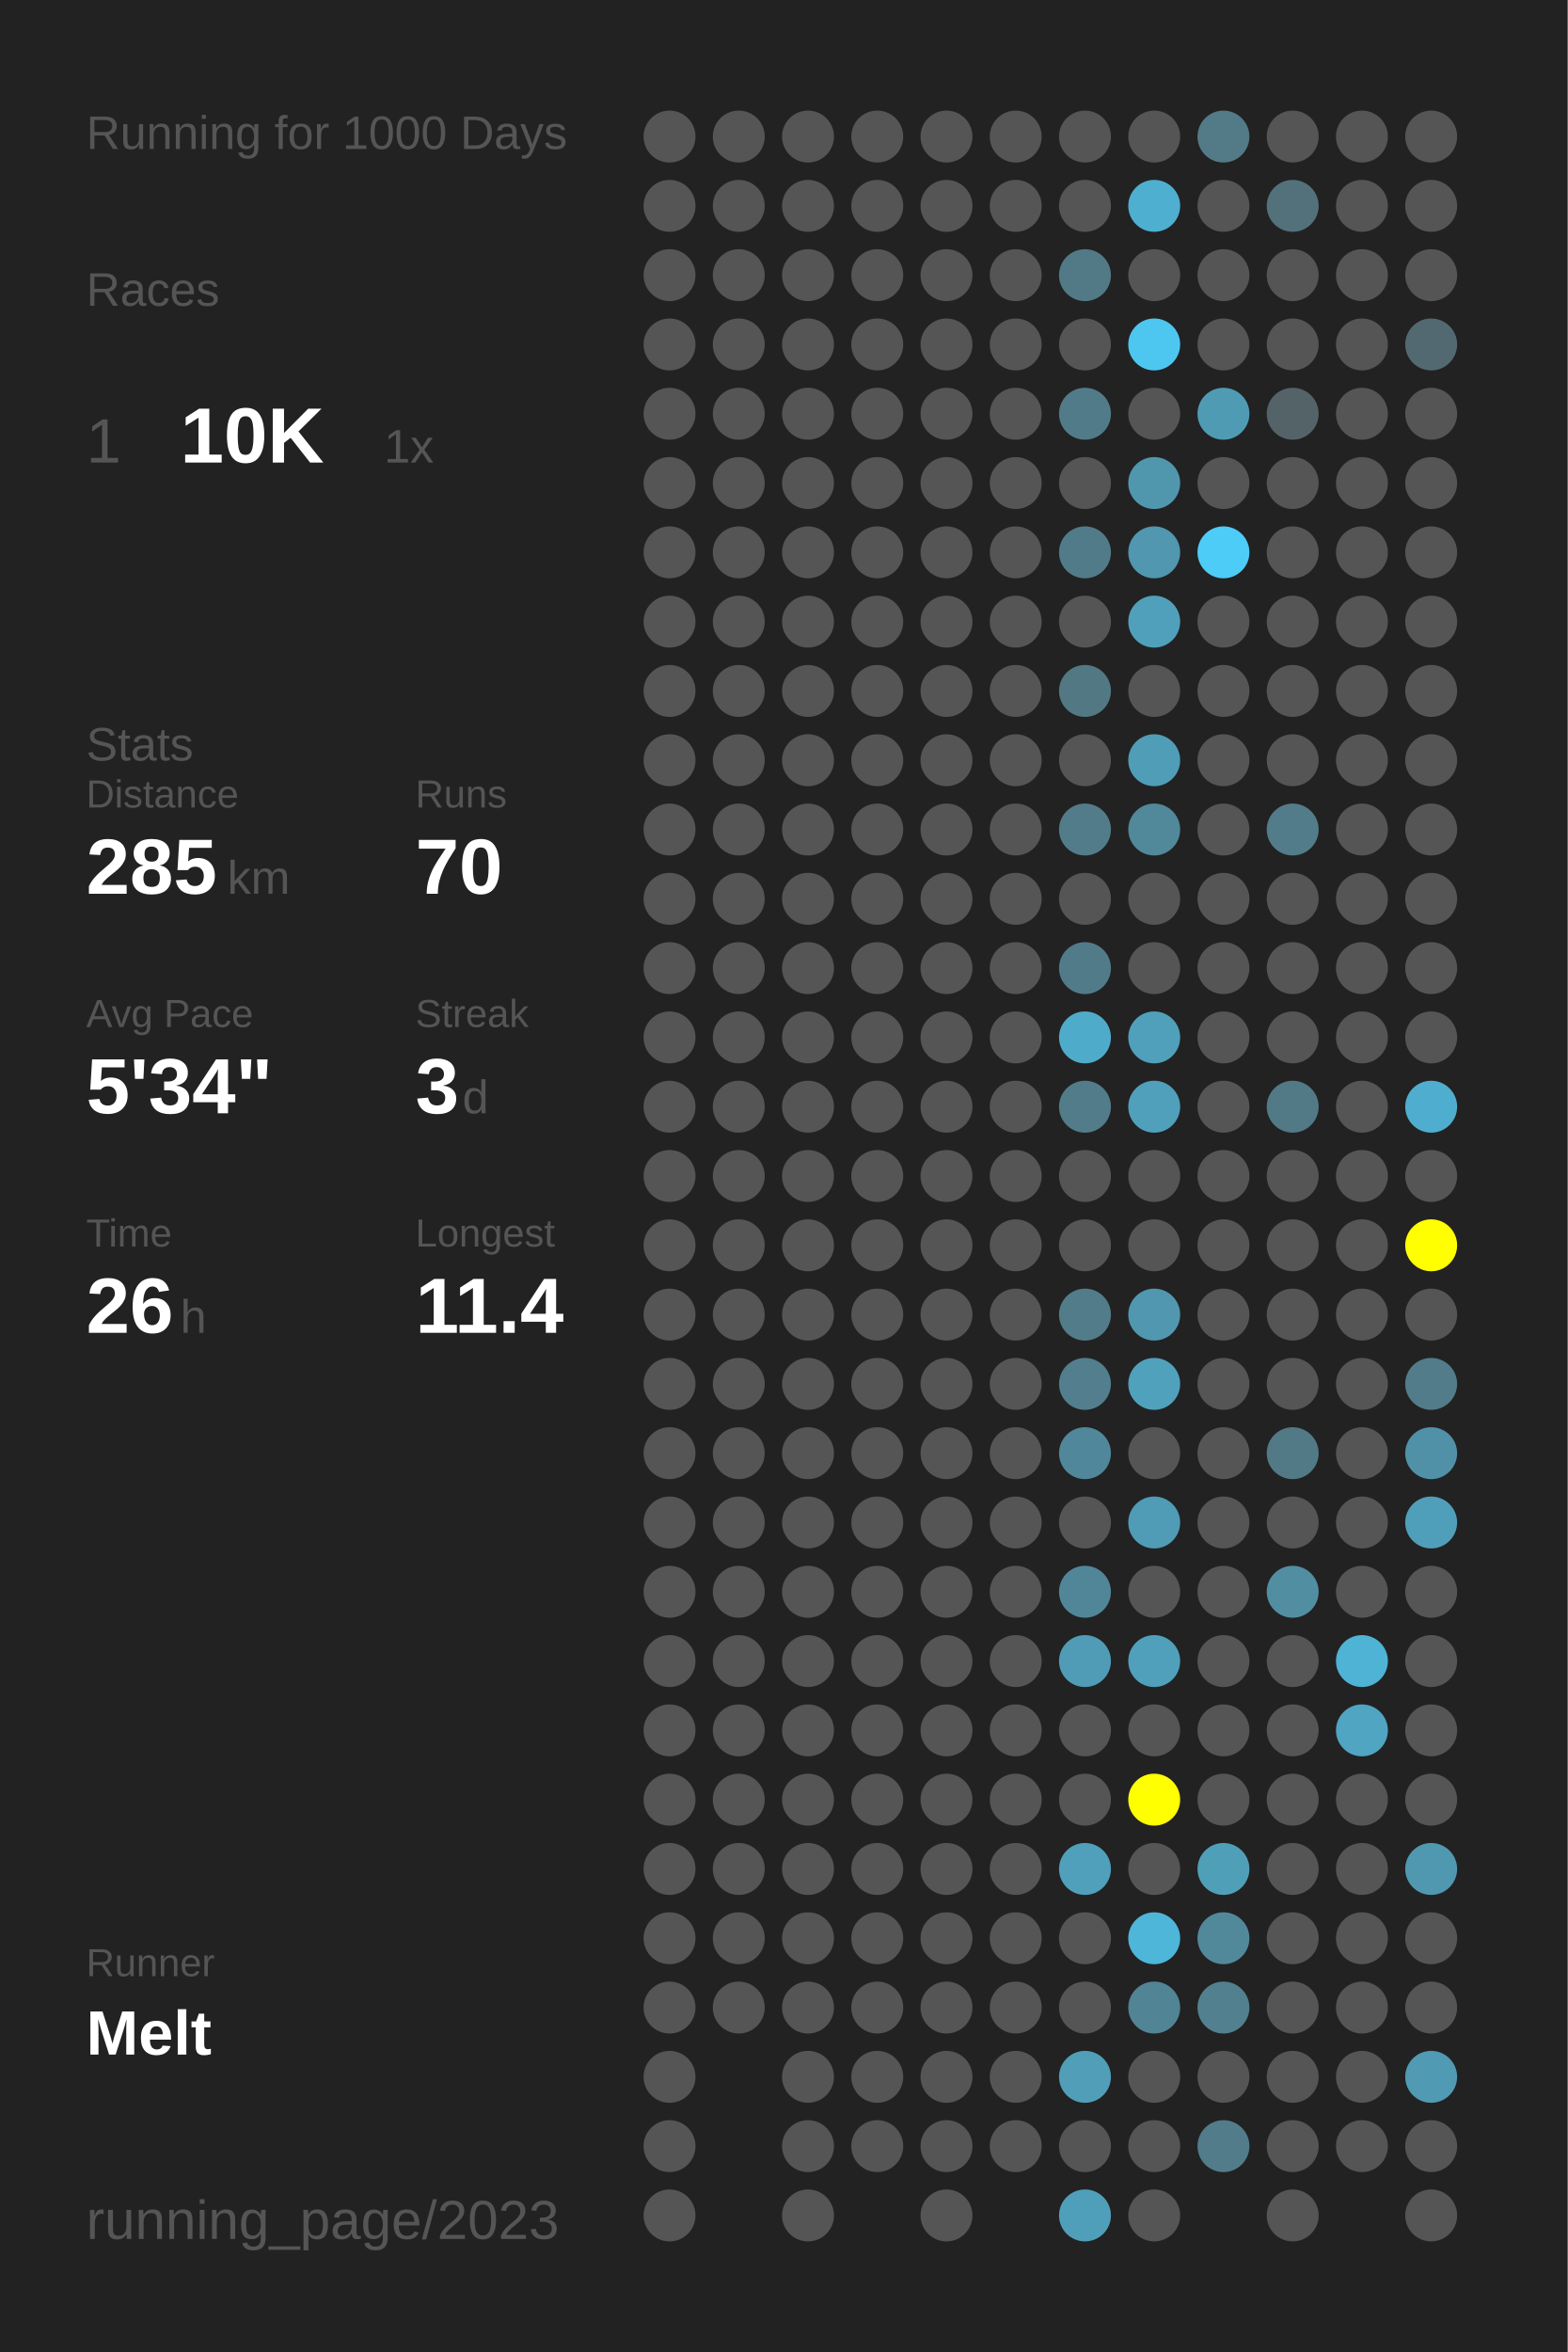
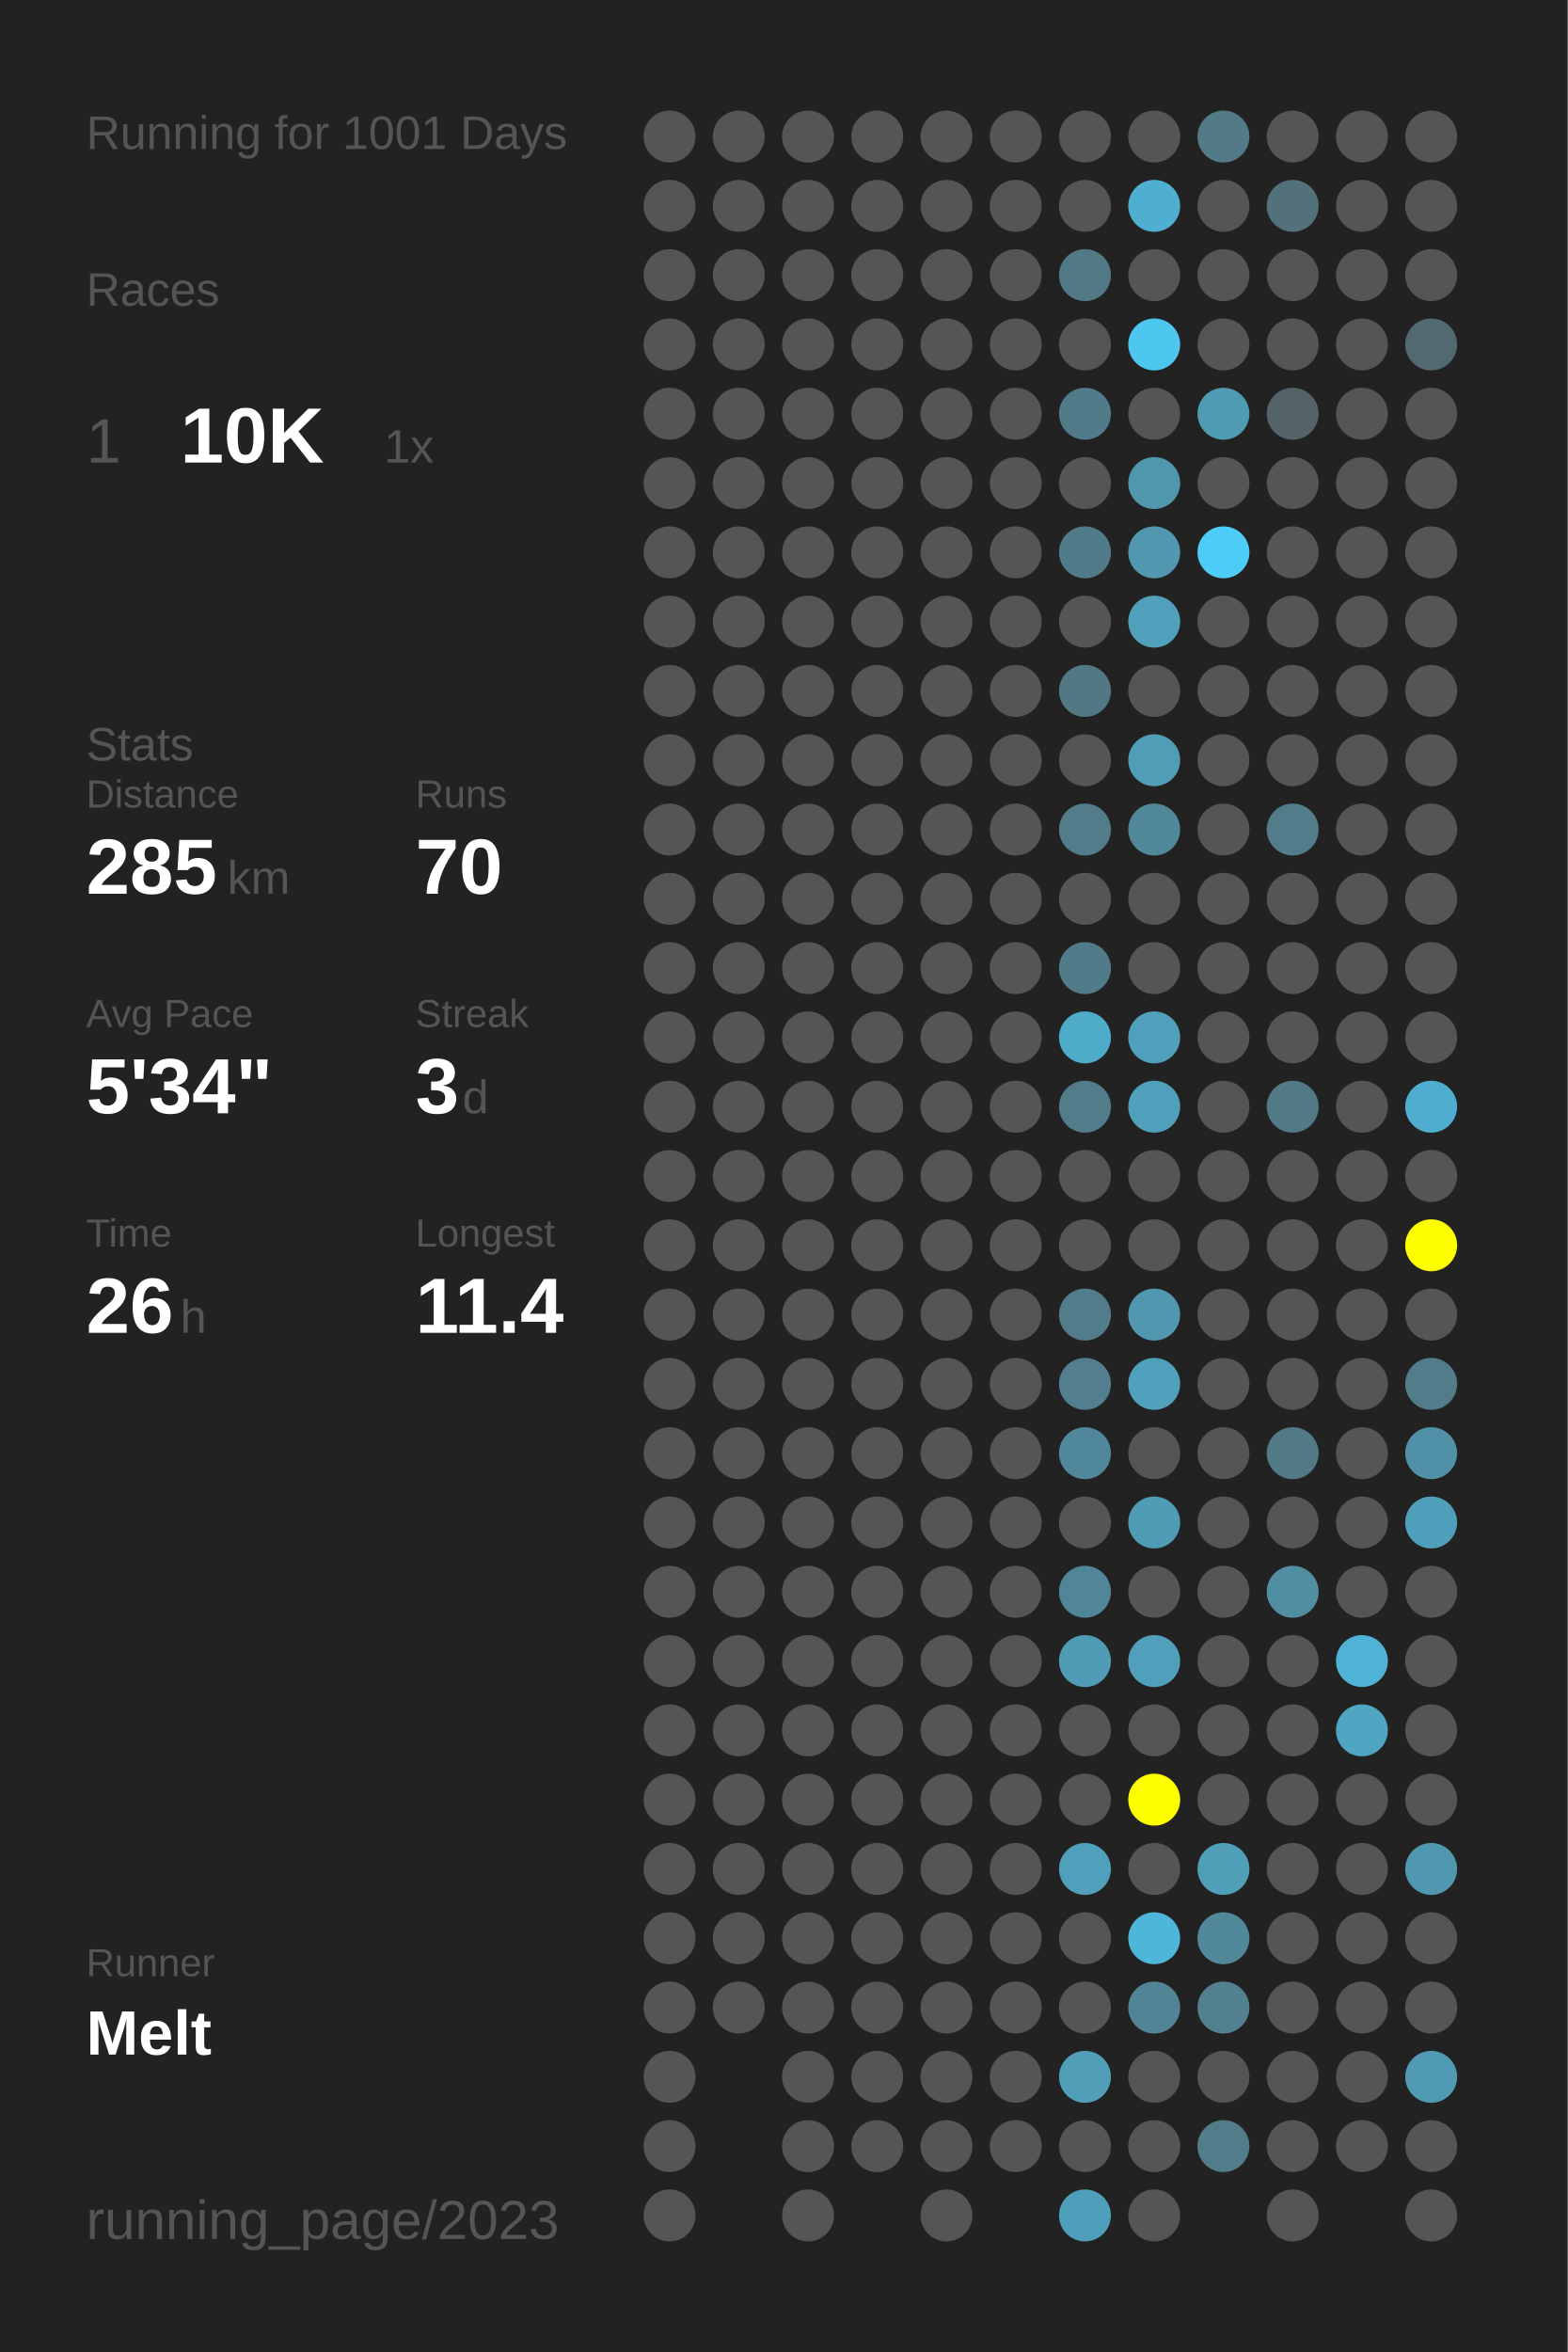
<svg xmlns="http://www.w3.org/2000/svg" baseProfile="full" height="300mm" version="1.1" viewBox="0,0,200,300" width="200mm">
  <defs />
  <rect fill="#222222" height="300" width="200" x="0" y="0" />
-   <text fill="#555555" style="font-size:6px; font-family:Arial;" x="11" y="19">Running for 1000 Days</text>
+   <text fill="#555555" style="font-size:6px; font-family:Arial;" x="11" y="19">Running for 1001 Days</text>
  <text fill="#555555" style="font-size:6px; font-family:Arial;" x="11" y="39">Races</text>
  <text fill="#555555" style="font-size:8px; font-family:Arial;" x="11" y="59">1</text>
  <text fill="#FFFFFF" style="font-size:10px; font-family:Arial; font-weight:bold;" x="23" y="59">10K</text>
  <text fill="#555555" style="font-size:6px; font-family:Arial;" x="49" y="59">1x</text>
  <text fill="#555555" style="font-size:6px; font-family:Arial;" x="11" y="97">Stats</text>
  <text fill="#555555" style="font-size:5px; font-family:Arial;" x="11" y="103">Distance</text>
  <text fill="#FFFFFF" style="font-size:10px; font-family:Arial; font-weight:bold;" x="11" y="114">285</text>
  <text fill="#555555" style="font-size:6px; font-family:Arial;" x="29" y="114">km</text>
  <text fill="#555555" style="font-size:5px; font-family:Arial;" x="53" y="103">Runs</text>
  <text fill="#FFFFFF" style="font-size:10px; font-family:Arial; font-weight:bold;" x="53" y="114">70</text>
  <text fill="#555555" style="font-size:5px; font-family:Arial;" x="11" y="131">Avg Pace</text>
  <text fill="#FFFFFF" style="font-size:10px; font-family:Arial; font-weight:bold;" x="11" y="142">5'34"</text>
  <text fill="#555555" style="font-size:5px; font-family:Arial;" x="53" y="131">Streak</text>
  <text fill="#FFFFFF" style="font-size:10px; font-family:Arial; font-weight:bold;" x="53" y="142">3</text>
  <text fill="#555555" style="font-size:6px; font-family:Arial;" x="59" y="142">d</text>
  <text fill="#555555" style="font-size:5px; font-family:Arial;" x="11" y="159">Time</text>
  <text fill="#FFFFFF" style="font-size:10px; font-family:Arial; font-weight:bold;" x="11" y="170">26</text>
  <text fill="#555555" style="font-size:6px; font-family:Arial;" x="23" y="170">h</text>
  <text fill="#555555" style="font-size:5px; font-family:Arial;" x="53" y="159">Longest</text>
  <text fill="#FFFFFF" style="font-size:10px; font-family:Arial; font-weight:bold;" x="53" y="170">11.4</text>
  <text fill="#555555" style="font-size:5px; font-family:Arial;" x="11" y="252.065">Runner</text>
  <text fill="#FFFFFF" style="font-size:8px; font-family:Arial; font-weight:bold;" x="11" y="262.065">Melt</text>
  <text fill="#555555" style="font-size:7px; font-family:Arial;" x="11" y="285.581">running_page/2023</text>
  <circle cx="85.417" cy="17.419" fill="#555555" r="3.312" />
  <circle cx="85.417" cy="26.258" fill="#555555" r="3.312" />
  <circle cx="85.417" cy="35.097" fill="#555555" r="3.312" />
  <circle cx="85.417" cy="43.935" fill="#555555" r="3.312" />
  <circle cx="85.417" cy="52.774" fill="#555555" r="3.312" />
  <circle cx="85.417" cy="61.613" fill="#555555" r="3.312" />
  <circle cx="85.417" cy="70.452" fill="#555555" r="3.312" />
  <circle cx="85.417" cy="79.29" fill="#555555" r="3.312" />
  <circle cx="85.417" cy="88.129" fill="#555555" r="3.312" />
  <circle cx="85.417" cy="96.968" fill="#555555" r="3.312" />
  <circle cx="85.417" cy="105.806" fill="#555555" r="3.312" />
  <circle cx="85.417" cy="114.645" fill="#555555" r="3.312" />
  <circle cx="85.417" cy="123.484" fill="#555555" r="3.312" />
  <circle cx="85.417" cy="132.323" fill="#555555" r="3.312" />
  <circle cx="85.417" cy="141.161" fill="#555555" r="3.312" />
  <circle cx="85.417" cy="150" fill="#555555" r="3.312" />
  <circle cx="85.417" cy="158.839" fill="#555555" r="3.312" />
  <circle cx="85.417" cy="167.677" fill="#555555" r="3.312" />
  <circle cx="85.417" cy="176.516" fill="#555555" r="3.312" />
  <circle cx="85.417" cy="185.355" fill="#555555" r="3.312" />
  <circle cx="85.417" cy="194.194" fill="#555555" r="3.312" />
  <circle cx="85.417" cy="203.032" fill="#555555" r="3.312" />
  <circle cx="85.417" cy="211.871" fill="#555555" r="3.312" />
  <circle cx="85.417" cy="220.71" fill="#555555" r="3.312" />
  <circle cx="85.417" cy="229.548" fill="#555555" r="3.312" />
  <circle cx="85.417" cy="238.387" fill="#555555" r="3.312" />
  <circle cx="85.417" cy="247.226" fill="#555555" r="3.312" />
  <circle cx="85.417" cy="256.065" fill="#555555" r="3.312" />
  <circle cx="85.417" cy="264.903" fill="#555555" r="3.312" />
  <circle cx="85.417" cy="273.742" fill="#555555" r="3.312" />
  <circle cx="85.417" cy="282.581" fill="#555555" r="3.312" />
  <circle cx="94.25" cy="17.419" fill="#555555" r="3.312" />
  <circle cx="94.25" cy="26.258" fill="#555555" r="3.312" />
  <circle cx="94.25" cy="35.097" fill="#555555" r="3.312" />
  <circle cx="94.25" cy="43.935" fill="#555555" r="3.312" />
  <circle cx="94.25" cy="52.774" fill="#555555" r="3.312" />
  <circle cx="94.25" cy="61.613" fill="#555555" r="3.312" />
  <circle cx="94.25" cy="70.452" fill="#555555" r="3.312" />
  <circle cx="94.25" cy="79.29" fill="#555555" r="3.312" />
  <circle cx="94.25" cy="88.129" fill="#555555" r="3.312" />
  <circle cx="94.25" cy="96.968" fill="#555555" r="3.312" />
  <circle cx="94.25" cy="105.806" fill="#555555" r="3.312" />
  <circle cx="94.25" cy="114.645" fill="#555555" r="3.312" />
  <circle cx="94.25" cy="123.484" fill="#555555" r="3.312" />
  <circle cx="94.25" cy="132.323" fill="#555555" r="3.312" />
  <circle cx="94.25" cy="141.161" fill="#555555" r="3.312" />
  <circle cx="94.25" cy="150" fill="#555555" r="3.312" />
  <circle cx="94.25" cy="158.839" fill="#555555" r="3.312" />
  <circle cx="94.25" cy="167.677" fill="#555555" r="3.312" />
  <circle cx="94.25" cy="176.516" fill="#555555" r="3.312" />
  <circle cx="94.25" cy="185.355" fill="#555555" r="3.312" />
  <circle cx="94.25" cy="194.194" fill="#555555" r="3.312" />
  <circle cx="94.25" cy="203.032" fill="#555555" r="3.312" />
  <circle cx="94.25" cy="211.871" fill="#555555" r="3.312" />
  <circle cx="94.25" cy="220.71" fill="#555555" r="3.312" />
  <circle cx="94.25" cy="229.548" fill="#555555" r="3.312" />
  <circle cx="94.25" cy="238.387" fill="#555555" r="3.312" />
  <circle cx="94.25" cy="247.226" fill="#555555" r="3.312" />
  <circle cx="94.25" cy="256.065" fill="#555555" r="3.312" />
  <circle cx="103.083" cy="17.419" fill="#555555" r="3.312" />
  <circle cx="103.083" cy="26.258" fill="#555555" r="3.312" />
  <circle cx="103.083" cy="35.097" fill="#555555" r="3.312" />
  <circle cx="103.083" cy="43.935" fill="#555555" r="3.312" />
  <circle cx="103.083" cy="52.774" fill="#555555" r="3.312" />
  <circle cx="103.083" cy="61.613" fill="#555555" r="3.312" />
  <circle cx="103.083" cy="70.452" fill="#555555" r="3.312" />
  <circle cx="103.083" cy="79.29" fill="#555555" r="3.312" />
  <circle cx="103.083" cy="88.129" fill="#555555" r="3.312" />
  <circle cx="103.083" cy="96.968" fill="#555555" r="3.312" />
  <circle cx="103.083" cy="105.806" fill="#555555" r="3.312" />
  <circle cx="103.083" cy="114.645" fill="#555555" r="3.312" />
  <circle cx="103.083" cy="123.484" fill="#555555" r="3.312" />
  <circle cx="103.083" cy="132.323" fill="#555555" r="3.312" />
  <circle cx="103.083" cy="141.161" fill="#555555" r="3.312" />
  <circle cx="103.083" cy="150" fill="#555555" r="3.312" />
  <circle cx="103.083" cy="158.839" fill="#555555" r="3.312" />
  <circle cx="103.083" cy="167.677" fill="#555555" r="3.312" />
  <circle cx="103.083" cy="176.516" fill="#555555" r="3.312" />
  <circle cx="103.083" cy="185.355" fill="#555555" r="3.312" />
  <circle cx="103.083" cy="194.194" fill="#555555" r="3.312" />
  <circle cx="103.083" cy="203.032" fill="#555555" r="3.312" />
  <circle cx="103.083" cy="211.871" fill="#555555" r="3.312" />
  <circle cx="103.083" cy="220.71" fill="#555555" r="3.312" />
  <circle cx="103.083" cy="229.548" fill="#555555" r="3.312" />
  <circle cx="103.083" cy="238.387" fill="#555555" r="3.312" />
  <circle cx="103.083" cy="247.226" fill="#555555" r="3.312" />
  <circle cx="103.083" cy="256.065" fill="#555555" r="3.312" />
  <circle cx="103.083" cy="264.903" fill="#555555" r="3.312" />
  <circle cx="103.083" cy="273.742" fill="#555555" r="3.312" />
  <circle cx="103.083" cy="282.581" fill="#555555" r="3.312" />
  <circle cx="111.917" cy="17.419" fill="#555555" r="3.312" />
  <circle cx="111.917" cy="26.258" fill="#555555" r="3.312" />
  <circle cx="111.917" cy="35.097" fill="#555555" r="3.312" />
  <circle cx="111.917" cy="43.935" fill="#555555" r="3.312" />
  <circle cx="111.917" cy="52.774" fill="#555555" r="3.312" />
  <circle cx="111.917" cy="61.613" fill="#555555" r="3.312" />
  <circle cx="111.917" cy="70.452" fill="#555555" r="3.312" />
  <circle cx="111.917" cy="79.29" fill="#555555" r="3.312" />
  <circle cx="111.917" cy="88.129" fill="#555555" r="3.312" />
  <circle cx="111.917" cy="96.968" fill="#555555" r="3.312" />
  <circle cx="111.917" cy="105.806" fill="#555555" r="3.312" />
  <circle cx="111.917" cy="114.645" fill="#555555" r="3.312" />
  <circle cx="111.917" cy="123.484" fill="#555555" r="3.312" />
  <circle cx="111.917" cy="132.323" fill="#555555" r="3.312" />
  <circle cx="111.917" cy="141.161" fill="#555555" r="3.312" />
  <circle cx="111.917" cy="150" fill="#555555" r="3.312" />
  <circle cx="111.917" cy="158.839" fill="#555555" r="3.312" />
  <circle cx="111.917" cy="167.677" fill="#555555" r="3.312" />
  <circle cx="111.917" cy="176.516" fill="#555555" r="3.312" />
  <circle cx="111.917" cy="185.355" fill="#555555" r="3.312" />
  <circle cx="111.917" cy="194.194" fill="#555555" r="3.312" />
  <circle cx="111.917" cy="203.032" fill="#555555" r="3.312" />
  <circle cx="111.917" cy="211.871" fill="#555555" r="3.312" />
  <circle cx="111.917" cy="220.71" fill="#555555" r="3.312" />
  <circle cx="111.917" cy="229.548" fill="#555555" r="3.312" />
  <circle cx="111.917" cy="238.387" fill="#555555" r="3.312" />
  <circle cx="111.917" cy="247.226" fill="#555555" r="3.312" />
  <circle cx="111.917" cy="256.065" fill="#555555" r="3.312" />
  <circle cx="111.917" cy="264.903" fill="#555555" r="3.312" />
  <circle cx="111.917" cy="273.742" fill="#555555" r="3.312" />
  <circle cx="120.75" cy="17.419" fill="#555555" r="3.312" />
  <circle cx="120.75" cy="26.258" fill="#555555" r="3.312" />
  <circle cx="120.75" cy="35.097" fill="#555555" r="3.312" />
  <circle cx="120.75" cy="43.935" fill="#555555" r="3.312" />
  <circle cx="120.75" cy="52.774" fill="#555555" r="3.312" />
  <circle cx="120.75" cy="61.613" fill="#555555" r="3.312" />
  <circle cx="120.75" cy="70.452" fill="#555555" r="3.312" />
  <circle cx="120.75" cy="79.29" fill="#555555" r="3.312" />
  <circle cx="120.75" cy="88.129" fill="#555555" r="3.312" />
  <circle cx="120.75" cy="96.968" fill="#555555" r="3.312" />
  <circle cx="120.75" cy="105.806" fill="#555555" r="3.312" />
  <circle cx="120.75" cy="114.645" fill="#555555" r="3.312" />
  <circle cx="120.75" cy="123.484" fill="#555555" r="3.312" />
  <circle cx="120.75" cy="132.323" fill="#555555" r="3.312" />
  <circle cx="120.75" cy="141.161" fill="#555555" r="3.312" />
  <circle cx="120.75" cy="150" fill="#555555" r="3.312" />
  <circle cx="120.75" cy="158.839" fill="#555555" r="3.312" />
  <circle cx="120.75" cy="167.677" fill="#555555" r="3.312" />
  <circle cx="120.75" cy="176.516" fill="#555555" r="3.312" />
  <circle cx="120.75" cy="185.355" fill="#555555" r="3.312" />
  <circle cx="120.75" cy="194.194" fill="#555555" r="3.312" />
  <circle cx="120.75" cy="203.032" fill="#555555" r="3.312" />
  <circle cx="120.75" cy="211.871" fill="#555555" r="3.312" />
  <circle cx="120.75" cy="220.71" fill="#555555" r="3.312" />
  <circle cx="120.75" cy="229.548" fill="#555555" r="3.312" />
  <circle cx="120.75" cy="238.387" fill="#555555" r="3.312" />
  <circle cx="120.75" cy="247.226" fill="#555555" r="3.312" />
  <circle cx="120.75" cy="256.065" fill="#555555" r="3.312" />
  <circle cx="120.75" cy="264.903" fill="#555555" r="3.312" />
  <circle cx="120.75" cy="273.742" fill="#555555" r="3.312" />
  <circle cx="120.75" cy="282.581" fill="#555555" r="3.312" />
  <circle cx="129.583" cy="17.419" fill="#555555" r="3.312" />
  <circle cx="129.583" cy="26.258" fill="#555555" r="3.312" />
  <circle cx="129.583" cy="35.097" fill="#555555" r="3.312" />
  <circle cx="129.583" cy="43.935" fill="#555555" r="3.312" />
  <circle cx="129.583" cy="52.774" fill="#555555" r="3.312" />
  <circle cx="129.583" cy="61.613" fill="#555555" r="3.312" />
  <circle cx="129.583" cy="70.452" fill="#555555" r="3.312" />
  <circle cx="129.583" cy="79.29" fill="#555555" r="3.312" />
  <circle cx="129.583" cy="88.129" fill="#555555" r="3.312" />
  <circle cx="129.583" cy="96.968" fill="#555555" r="3.312" />
  <circle cx="129.583" cy="105.806" fill="#555555" r="3.312" />
  <circle cx="129.583" cy="114.645" fill="#555555" r="3.312" />
  <circle cx="129.583" cy="123.484" fill="#555555" r="3.312" />
  <circle cx="129.583" cy="132.323" fill="#555555" r="3.312" />
  <circle cx="129.583" cy="141.161" fill="#555555" r="3.312" />
  <circle cx="129.583" cy="150" fill="#555555" r="3.312" />
  <circle cx="129.583" cy="158.839" fill="#555555" r="3.312" />
  <circle cx="129.583" cy="167.677" fill="#555555" r="3.312" />
  <circle cx="129.583" cy="176.516" fill="#555555" r="3.312" />
  <circle cx="129.583" cy="185.355" fill="#555555" r="3.312" />
  <circle cx="129.583" cy="194.194" fill="#555555" r="3.312" />
  <circle cx="129.583" cy="203.032" fill="#555555" r="3.312" />
  <circle cx="129.583" cy="211.871" fill="#555555" r="3.312" />
  <circle cx="129.583" cy="220.71" fill="#555555" r="3.312" />
  <circle cx="129.583" cy="229.548" fill="#555555" r="3.312" />
  <circle cx="129.583" cy="238.387" fill="#555555" r="3.312" />
  <circle cx="129.583" cy="247.226" fill="#555555" r="3.312" />
  <circle cx="129.583" cy="256.065" fill="#555555" r="3.312" />
  <circle cx="129.583" cy="264.903" fill="#555555" r="3.312" />
  <circle cx="129.583" cy="273.742" fill="#555555" r="3.312" />
  <circle cx="138.417" cy="17.419" fill="#555555" r="3.312" />
  <circle cx="138.417" cy="26.258" fill="#555555" r="3.312" />
  <circle cx="138.417" cy="35.097" fill="#527986" r="3.312" />
  <circle cx="138.417" cy="43.935" fill="#555555" r="3.312" />
  <circle cx="138.417" cy="52.774" fill="#527b89" r="3.312" />
  <circle cx="138.417" cy="61.613" fill="#555555" r="3.312" />
  <circle cx="138.417" cy="70.452" fill="#527b89" r="3.312" />
  <circle cx="138.417" cy="79.29" fill="#555555" r="3.312" />
  <circle cx="138.417" cy="88.129" fill="#527884" r="3.312" />
  <circle cx="138.417" cy="96.968" fill="#555555" r="3.312" />
  <circle cx="138.417" cy="105.806" fill="#527c8a" r="3.312" />
  <circle cx="138.417" cy="114.645" fill="#555555" r="3.312" />
  <circle cx="138.417" cy="123.484" fill="#527b89" r="3.312" />
  <circle cx="138.417" cy="132.323" fill="#4fabca" r="3.312" />
  <circle cx="138.417" cy="141.161" fill="#527c8a" r="3.312" />
  <circle cx="138.417" cy="150" fill="#555555" r="3.312" />
  <circle cx="138.417" cy="158.839" fill="#555555" r="3.312" />
  <circle cx="138.417" cy="167.677" fill="#527c8a" r="3.312" />
  <circle cx="138.417" cy="176.516" fill="#527e8d" r="3.312" />
  <circle cx="138.417" cy="185.355" fill="#51879a" r="3.312" />
  <circle cx="138.417" cy="194.194" fill="#555555" r="3.312" />
  <circle cx="138.417" cy="203.032" fill="#518698" r="3.312" />
  <circle cx="138.417" cy="211.871" fill="#509cb6" r="3.312" />
  <circle cx="138.417" cy="220.71" fill="#555555" r="3.312" />
  <circle cx="138.417" cy="229.548" fill="#555555" r="3.312" />
  <circle cx="138.417" cy="238.387" fill="#50a0bb" r="3.312" />
  <circle cx="138.417" cy="247.226" fill="#555555" r="3.312" />
  <circle cx="138.417" cy="256.065" fill="#555555" r="3.312" />
  <circle cx="138.417" cy="264.903" fill="#509eb8" r="3.312" />
  <circle cx="138.417" cy="273.742" fill="#555555" r="3.312" />
  <circle cx="138.417" cy="282.581" fill="#509fba" r="3.312" />
  <circle cx="147.25" cy="17.419" fill="#555555" r="3.312" />
  <circle cx="147.25" cy="26.258" fill="#4fafd0" r="3.312" />
  <circle cx="147.25" cy="35.097" fill="#555555" r="3.312" />
  <circle cx="147.25" cy="43.935" fill="#4dc7f0" r="3.312" />
  <circle cx="147.25" cy="52.774" fill="#555555" r="3.312" />
  <circle cx="147.25" cy="61.613" fill="#5097ae" r="3.312" />
  <circle cx="147.25" cy="70.452" fill="#5097af" r="3.312" />
  <circle cx="147.25" cy="79.29" fill="#50a0bb" r="3.312" />
  <circle cx="147.25" cy="88.129" fill="#555555" r="3.312" />
  <circle cx="147.25" cy="96.968" fill="#509db7" r="3.312" />
  <circle cx="147.25" cy="105.806" fill="#51889a" r="3.312" />
  <circle cx="147.25" cy="114.645" fill="#555555" r="3.312" />
  <circle cx="147.25" cy="123.484" fill="#555555" r="3.312" />
  <circle cx="147.25" cy="132.323" fill="#50a0bb" r="3.312" />
  <circle cx="147.25" cy="141.161" fill="#50a0bc" r="3.312" />
  <circle cx="147.25" cy="150" fill="#555555" r="3.312" />
  <circle cx="147.25" cy="158.839" fill="#555555" r="3.312" />
  <circle cx="147.25" cy="167.677" fill="#5097af" r="3.312" />
  <circle cx="147.25" cy="176.516" fill="#50a1bc" r="3.312" />
  <circle cx="147.25" cy="185.355" fill="#555555" r="3.312" />
  <circle cx="147.25" cy="194.194" fill="#509bb5" r="3.312" />
  <circle cx="147.25" cy="203.032" fill="#555555" r="3.312" />
  <circle cx="147.25" cy="211.871" fill="#50a0bc" r="3.312" />
  <circle cx="147.25" cy="220.71" fill="#555555" r="3.312" />
  <circle cx="147.25" cy="229.548" fill="#FFFF00" r="3.312" />
  <circle cx="147.25" cy="238.387" fill="#555555" r="3.312" />
  <circle cx="147.25" cy="247.226" fill="#4eb6d9" r="3.312" />
  <circle cx="147.25" cy="256.065" fill="#518495" r="3.312" />
  <circle cx="147.25" cy="264.903" fill="#555555" r="3.312" />
  <circle cx="147.25" cy="273.742" fill="#555555" r="3.312" />
  <circle cx="147.25" cy="282.581" fill="#555555" r="3.312" />
  <circle cx="156.083" cy="17.419" fill="#527a87" r="3.312" />
  <circle cx="156.083" cy="26.258" fill="#555555" r="3.312" />
  <circle cx="156.083" cy="35.097" fill="#555555" r="3.312" />
  <circle cx="156.083" cy="43.935" fill="#555555" r="3.312" />
  <circle cx="156.083" cy="52.774" fill="#509bb4" r="3.312" />
  <circle cx="156.083" cy="61.613" fill="#555555" r="3.312" />
  <circle cx="156.083" cy="70.452" fill="#4dccf7" r="3.312" />
  <circle cx="156.083" cy="79.29" fill="#555555" r="3.312" />
  <circle cx="156.083" cy="88.129" fill="#555555" r="3.312" />
  <circle cx="156.083" cy="96.968" fill="#555555" r="3.312" />
  <circle cx="156.083" cy="105.806" fill="#555555" r="3.312" />
  <circle cx="156.083" cy="114.645" fill="#555555" r="3.312" />
  <circle cx="156.083" cy="123.484" fill="#555555" r="3.312" />
  <circle cx="156.083" cy="132.323" fill="#555555" r="3.312" />
  <circle cx="156.083" cy="141.161" fill="#555555" r="3.312" />
  <circle cx="156.083" cy="150" fill="#555555" r="3.312" />
  <circle cx="156.083" cy="158.839" fill="#555555" r="3.312" />
  <circle cx="156.083" cy="167.677" fill="#555555" r="3.312" />
  <circle cx="156.083" cy="176.516" fill="#555555" r="3.312" />
  <circle cx="156.083" cy="185.355" fill="#555555" r="3.312" />
  <circle cx="156.083" cy="194.194" fill="#555555" r="3.312" />
  <circle cx="156.083" cy="203.032" fill="#555555" r="3.312" />
  <circle cx="156.083" cy="211.871" fill="#555555" r="3.312" />
  <circle cx="156.083" cy="220.71" fill="#555555" r="3.312" />
  <circle cx="156.083" cy="229.548" fill="#555555" r="3.312" />
  <circle cx="156.083" cy="238.387" fill="#509fb9" r="3.312" />
  <circle cx="156.083" cy="247.226" fill="#51899b" r="3.312" />
  <circle cx="156.083" cy="256.065" fill="#52808f" r="3.312" />
  <circle cx="156.083" cy="264.903" fill="#555555" r="3.312" />
  <circle cx="156.083" cy="273.742" fill="#527c8a" r="3.312" />
  <circle cx="164.917" cy="17.419" fill="#555555" r="3.312" />
  <circle cx="164.917" cy="26.258" fill="#53717b" r="3.312" />
  <circle cx="164.917" cy="35.097" fill="#555555" r="3.312" />
  <circle cx="164.917" cy="43.935" fill="#555555" r="3.312" />
  <circle cx="164.917" cy="52.774" fill="#546368" r="3.312" />
  <circle cx="164.917" cy="61.613" fill="#555555" r="3.312" />
  <circle cx="164.917" cy="70.452" fill="#555555" r="3.312" />
  <circle cx="164.917" cy="79.29" fill="#555555" r="3.312" />
  <circle cx="164.917" cy="88.129" fill="#555555" r="3.312" />
  <circle cx="164.917" cy="96.968" fill="#555555" r="3.312" />
  <circle cx="164.917" cy="105.806" fill="#527c8a" r="3.312" />
  <circle cx="164.917" cy="114.645" fill="#555555" r="3.312" />
  <circle cx="164.917" cy="123.484" fill="#555555" r="3.312" />
  <circle cx="164.917" cy="132.323" fill="#555555" r="3.312" />
  <circle cx="164.917" cy="141.161" fill="#527986" r="3.312" />
  <circle cx="164.917" cy="150" fill="#555555" r="3.312" />
  <circle cx="164.917" cy="158.839" fill="#555555" r="3.312" />
  <circle cx="164.917" cy="167.677" fill="#555555" r="3.312" />
  <circle cx="164.917" cy="176.516" fill="#555555" r="3.312" />
  <circle cx="164.917" cy="185.355" fill="#527986" r="3.312" />
  <circle cx="164.917" cy="194.194" fill="#555555" r="3.312" />
  <circle cx="164.917" cy="203.032" fill="#518ea2" r="3.312" />
  <circle cx="164.917" cy="211.871" fill="#555555" r="3.312" />
  <circle cx="164.917" cy="220.71" fill="#555555" r="3.312" />
  <circle cx="164.917" cy="229.548" fill="#555555" r="3.312" />
  <circle cx="164.917" cy="238.387" fill="#555555" r="3.312" />
  <circle cx="164.917" cy="247.226" fill="#555555" r="3.312" />
  <circle cx="164.917" cy="256.065" fill="#555555" r="3.312" />
  <circle cx="164.917" cy="264.903" fill="#555555" r="3.312" />
  <circle cx="164.917" cy="273.742" fill="#555555" r="3.312" />
  <circle cx="164.917" cy="282.581" fill="#555555" r="3.312" />
  <circle cx="173.75" cy="17.419" fill="#555555" r="3.312" />
  <circle cx="173.75" cy="26.258" fill="#555555" r="3.312" />
  <circle cx="173.75" cy="35.097" fill="#555555" r="3.312" />
  <circle cx="173.75" cy="43.935" fill="#555555" r="3.312" />
  <circle cx="173.75" cy="52.774" fill="#555555" r="3.312" />
  <circle cx="173.75" cy="61.613" fill="#555555" r="3.312" />
  <circle cx="173.75" cy="70.452" fill="#555555" r="3.312" />
  <circle cx="173.75" cy="79.29" fill="#555555" r="3.312" />
  <circle cx="173.75" cy="88.129" fill="#555555" r="3.312" />
  <circle cx="173.75" cy="96.968" fill="#555555" r="3.312" />
  <circle cx="173.75" cy="105.806" fill="#555555" r="3.312" />
  <circle cx="173.75" cy="114.645" fill="#555555" r="3.312" />
  <circle cx="173.75" cy="123.484" fill="#555555" r="3.312" />
  <circle cx="173.75" cy="132.323" fill="#555555" r="3.312" />
  <circle cx="173.75" cy="141.161" fill="#555555" r="3.312" />
  <circle cx="173.75" cy="150" fill="#555555" r="3.312" />
  <circle cx="173.75" cy="158.839" fill="#555555" r="3.312" />
  <circle cx="173.75" cy="167.677" fill="#555555" r="3.312" />
  <circle cx="173.75" cy="176.516" fill="#555555" r="3.312" />
  <circle cx="173.75" cy="185.355" fill="#555555" r="3.312" />
  <circle cx="173.75" cy="194.194" fill="#555555" r="3.312" />
  <circle cx="173.75" cy="203.032" fill="#555555" r="3.312" />
  <circle cx="173.75" cy="211.871" fill="#4eb3d5" r="3.312" />
  <circle cx="173.75" cy="220.71" fill="#4fa5c2" r="3.312" />
  <circle cx="173.75" cy="229.548" fill="#555555" r="3.312" />
  <circle cx="173.75" cy="238.387" fill="#555555" r="3.312" />
  <circle cx="173.75" cy="247.226" fill="#555555" r="3.312" />
  <circle cx="173.75" cy="256.065" fill="#555555" r="3.312" />
  <circle cx="173.75" cy="264.903" fill="#555555" r="3.312" />
  <circle cx="173.75" cy="273.742" fill="#555555" r="3.312" />
  <circle cx="182.583" cy="17.419" fill="#555555" r="3.312" />
  <circle cx="182.583" cy="26.258" fill="#555555" r="3.312" />
  <circle cx="182.583" cy="35.097" fill="#555555" r="3.312" />
  <circle cx="182.583" cy="43.935" fill="#536971" r="3.312" />
  <circle cx="182.583" cy="52.774" fill="#555555" r="3.312" />
  <circle cx="182.583" cy="61.613" fill="#555555" r="3.312" />
  <circle cx="182.583" cy="70.452" fill="#555555" r="3.312" />
  <circle cx="182.583" cy="79.29" fill="#555555" r="3.312" />
  <circle cx="182.583" cy="88.129" fill="#555555" r="3.312" />
  <circle cx="182.583" cy="96.968" fill="#555555" r="3.312" />
  <circle cx="182.583" cy="105.806" fill="#555555" r="3.312" />
  <circle cx="182.583" cy="114.645" fill="#555555" r="3.312" />
  <circle cx="182.583" cy="123.484" fill="#555555" r="3.312" />
  <circle cx="182.583" cy="132.323" fill="#555555" r="3.312" />
  <circle cx="182.583" cy="141.161" fill="#4faecf" r="3.312" />
  <circle cx="182.583" cy="150" fill="#555555" r="3.312" />
  <circle cx="182.583" cy="158.839" fill="#FFFF00" r="3.312" />
  <circle cx="182.583" cy="167.677" fill="#555555" r="3.312" />
  <circle cx="182.583" cy="176.516" fill="#527c8a" r="3.312" />
  <circle cx="182.583" cy="185.355" fill="#5191a7" r="3.312" />
  <circle cx="182.583" cy="194.194" fill="#509fba" r="3.312" />
  <circle cx="182.583" cy="203.032" fill="#555555" r="3.312" />
  <circle cx="182.583" cy="211.871" fill="#555555" r="3.312" />
  <circle cx="182.583" cy="220.71" fill="#555555" r="3.312" />
  <circle cx="182.583" cy="229.548" fill="#555555" r="3.312" />
  <circle cx="182.583" cy="238.387" fill="#5098b0" r="3.312" />
  <circle cx="182.583" cy="247.226" fill="#555555" r="3.312" />
  <circle cx="182.583" cy="256.065" fill="#555555" r="3.312" />
  <circle cx="182.583" cy="264.903" fill="#509ab3" r="3.312" />
  <circle cx="182.583" cy="273.742" fill="#555555" r="3.312" />
  <circle cx="182.583" cy="282.581" fill="#555555" r="3.312" />
</svg>
